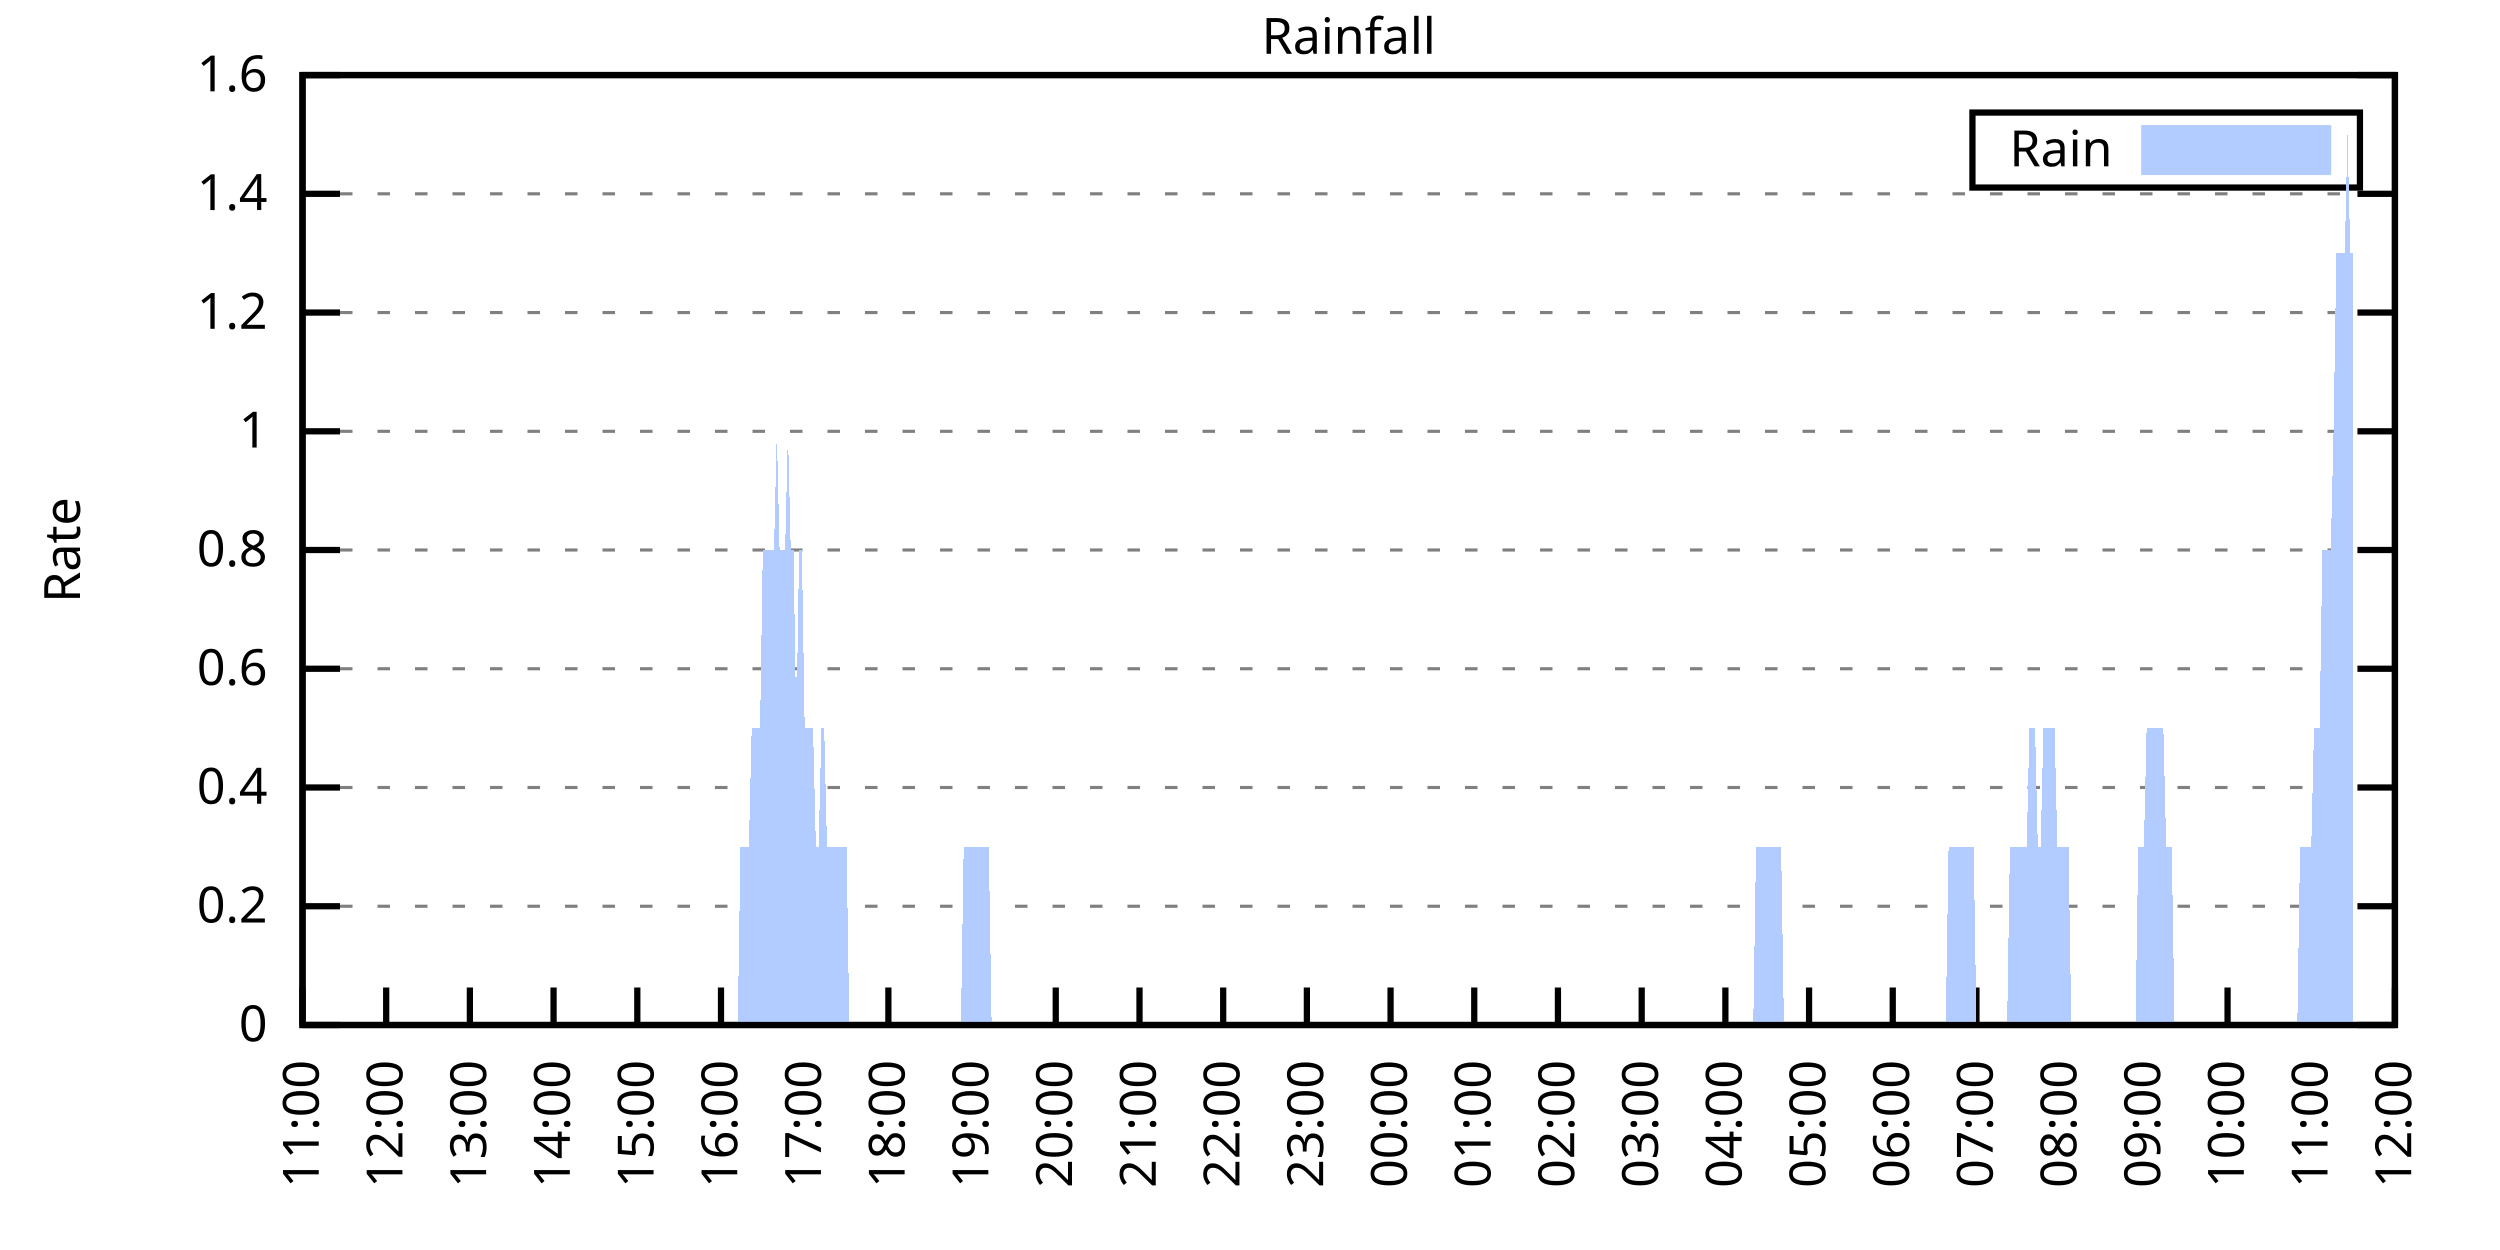
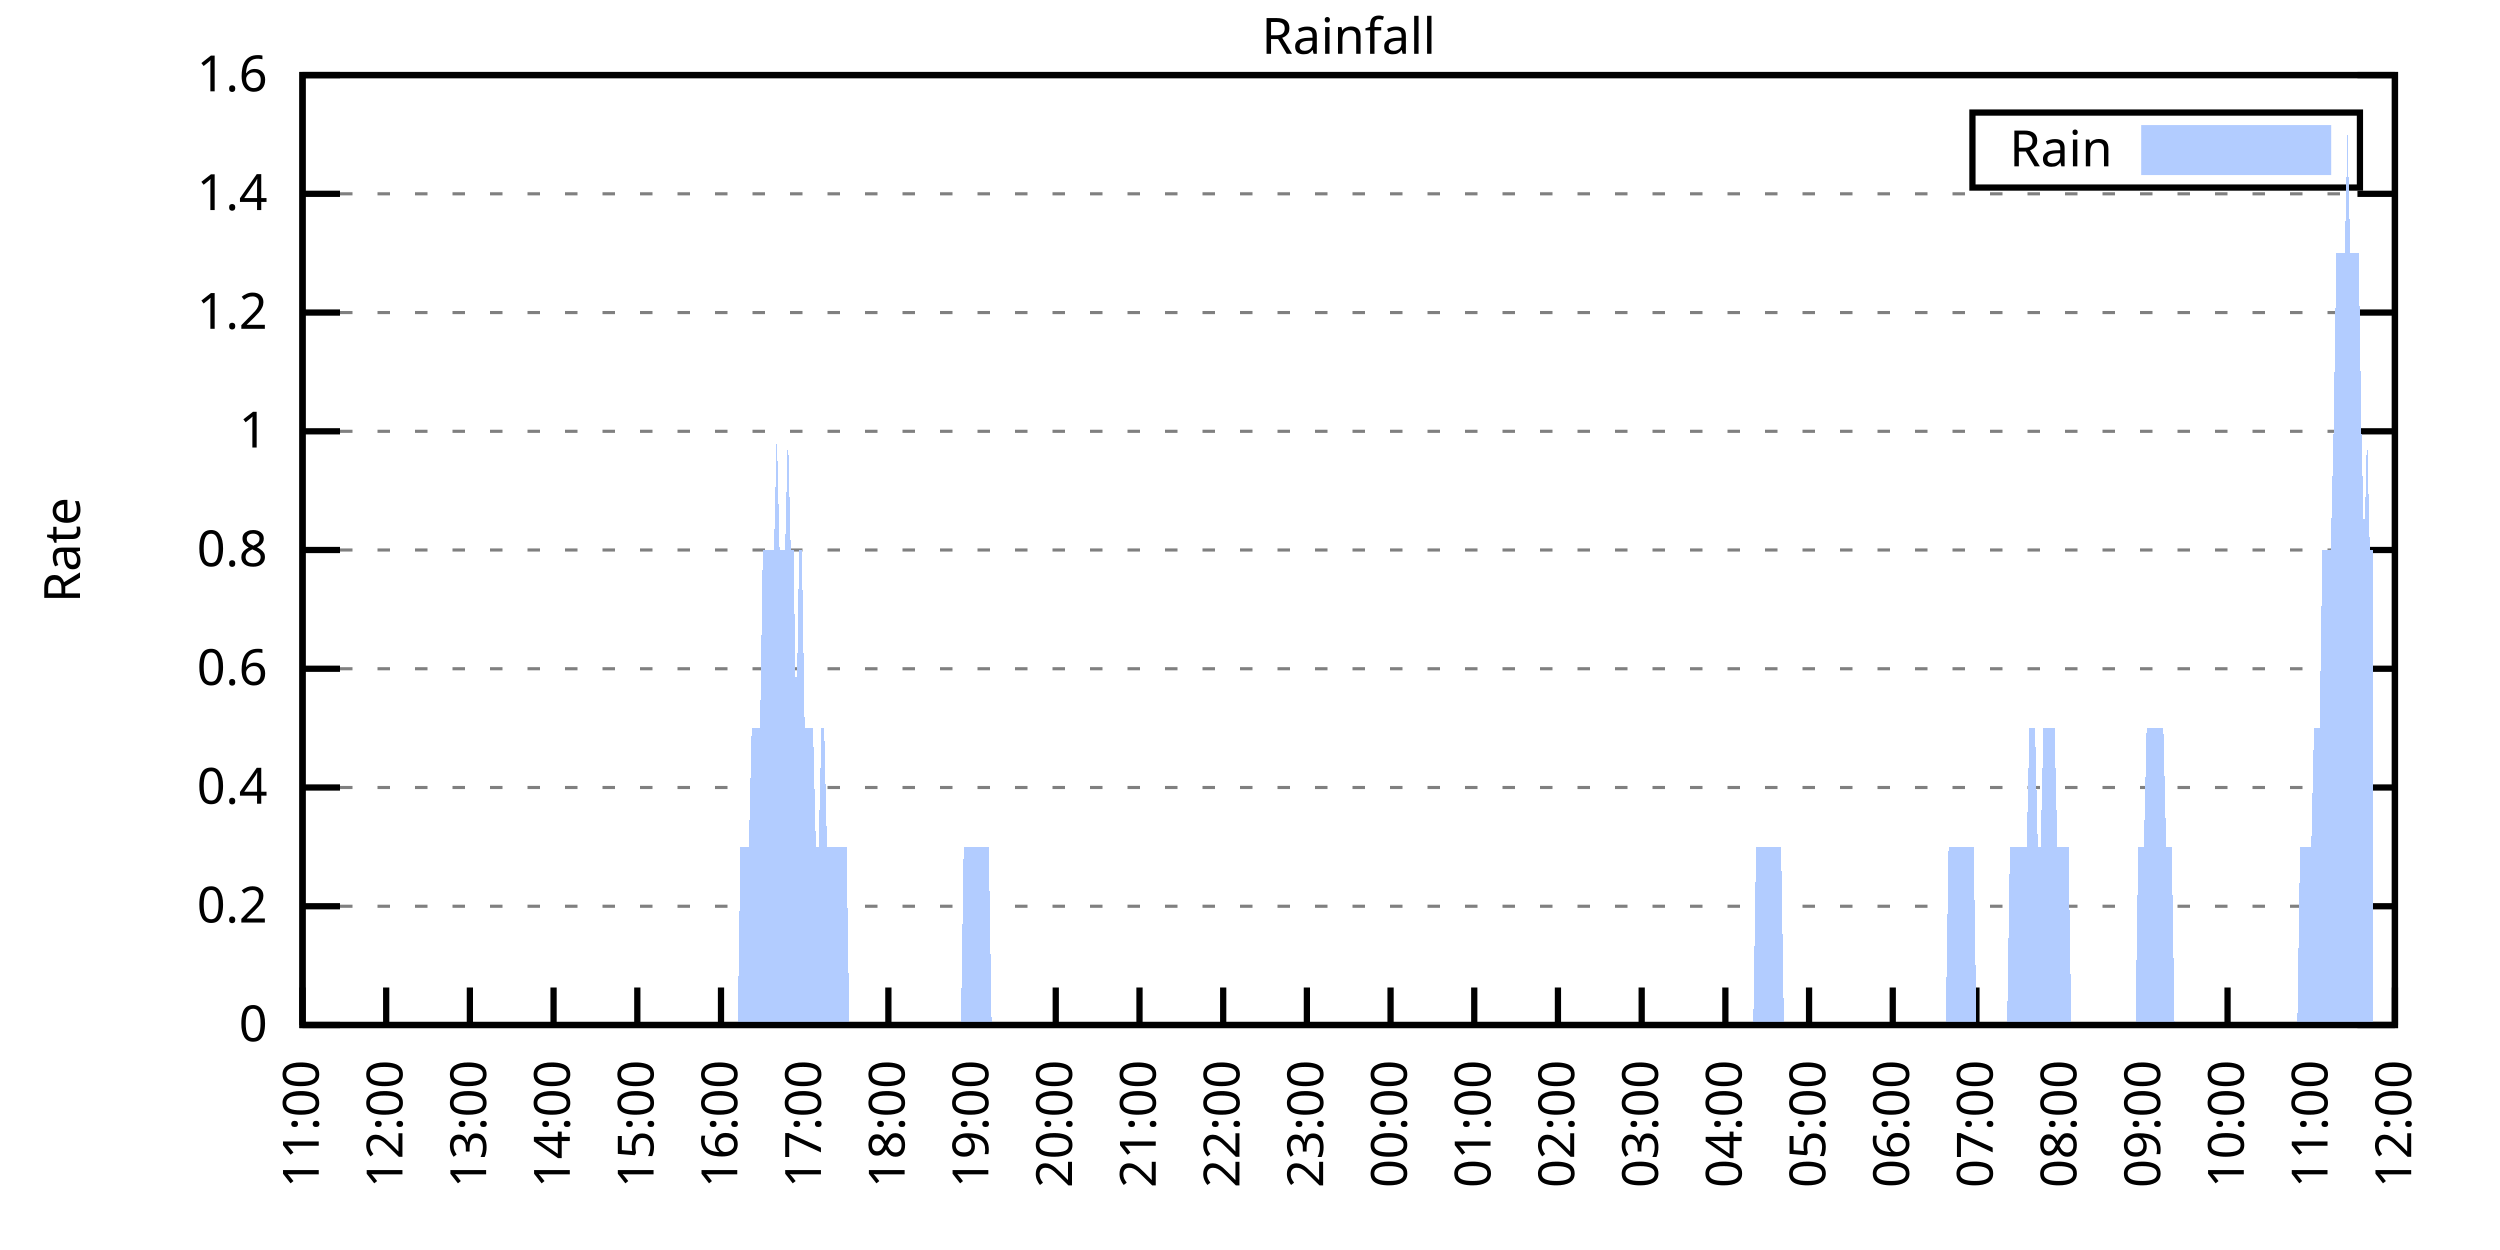
<svg xmlns="http://www.w3.org/2000/svg" xmlns:xlink="http://www.w3.org/1999/xlink" width="400" height="200" viewBox="0 0 400 200">
  <g id="gnuplot_canvas">
    <rect x="0" y="0" width="400" height="200" fill="none" />
    <defs>
      <circle id="gpDot" r="0.5" stroke-width="0.5" stroke="currentColor" />
      <path id="gpPt0" stroke-width="0.333" stroke="currentColor" d="M-1,0 h2 M0,-1 v2" />
      <path id="gpPt1" stroke-width="0.333" stroke="currentColor" d="M-1,-1 L1,1 M1,-1 L-1,1" />
      <path id="gpPt2" stroke-width="0.333" stroke="currentColor" d="M-1,0 L1,0 M0,-1 L0,1 M-1,-1 L1,1 M-1,1 L1,-1" />
      <rect id="gpPt3" stroke-width="0.333" stroke="currentColor" x="-1" y="-1" width="2" height="2" />
      <rect id="gpPt4" stroke-width="0.333" stroke="currentColor" fill="currentColor" x="-1" y="-1" width="2" height="2" />
      <circle id="gpPt5" stroke-width="0.333" stroke="currentColor" cx="0" cy="0" r="1" />
      <use xlink:href="#gpPt5" id="gpPt6" fill="currentColor" stroke="none" />
      <path id="gpPt7" stroke-width="0.333" stroke="currentColor" d="M0,-1.33 L-1.33,0.67 L1.33,0.67 z" />
      <use xlink:href="#gpPt7" id="gpPt8" fill="currentColor" stroke="none" />
      <use xlink:href="#gpPt7" id="gpPt9" stroke="currentColor" transform="rotate(180)" />
      <use xlink:href="#gpPt9" id="gpPt10" fill="currentColor" stroke="none" />
      <use xlink:href="#gpPt3" id="gpPt11" stroke="currentColor" transform="rotate(45)" />
      <use xlink:href="#gpPt11" id="gpPt12" fill="currentColor" stroke="none" />
      <path id="gpPt13" stroke-width="0.333" stroke="currentColor" d="M0,1.330 L1.265,0.411 L0.782,-1.067 L-0.782,-1.076 L-1.265,0.411 z" />
      <use xlink:href="#gpPt13" id="gpPt14" fill="currentColor" stroke="none" />
      <filter id="textbox" filterUnits="objectBoundingBox" x="0" y="0" height="1" width="1">
        <feFlood flood-color="white" flood-opacity="1" result="bgnd" />
        <feComposite in="SourceGraphic" in2="bgnd" operator="atop" />
      </filter>
      <filter id="greybox" filterUnits="objectBoundingBox" x="0" y="0" height="1" width="1">
        <feFlood flood-color="lightgrey" flood-opacity="1" result="grey" />
        <feComposite in="SourceGraphic" in2="grey" operator="atop" />
      </filter>
    </defs>
    <g fill="none" color="white" stroke="currentColor" stroke-width="1.00" stroke-linecap="butt" stroke-linejoin="miter">
</g>
    <g fill="none" color="black" stroke="currentColor" stroke-width="1.00" stroke-linecap="butt" stroke-linejoin="miter">
      <g stroke="none" shape-rendering="crispEdges">
        <polygon fill="rgb(255, 255, 255)" points="48.40,164.00 383.18,164.00 383.18,12.02 48.40,12.02 " />
      </g>
    </g>
    <g fill="none" color="black" stroke="currentColor" stroke-width="1.00" stroke-linecap="butt" stroke-linejoin="miter">
</g>
    <g fill="none" color="black" stroke="black" stroke-width="0.50" stroke-linecap="butt" stroke-linejoin="miter">
</g>
    <g fill="none" color="gray" stroke="currentColor" stroke-width="0.50" stroke-linecap="butt" stroke-linejoin="miter">
      <path stroke="gray" stroke-dasharray="2,4" class="gridline" d="M48.40,164.00 L383.19,164.00  " />
    </g>
    <g fill="none" color="gray" stroke="gray" stroke-width="1.00" stroke-linecap="butt" stroke-linejoin="miter">
</g>
    <g fill="none" color="black" stroke="currentColor" stroke-width="1.00" stroke-linecap="butt" stroke-linejoin="miter">
      <path stroke="black" d="M48.40,164.00 L54.40,164.00 M383.19,164.00 L377.19,164.00  " />
      <g transform="translate(42.80,166.60)" stroke="none" fill="black" font-family="Sans" font-size="8.00" text-anchor="end">
        <text>
          <tspan font-family="Sans"> 0</tspan>
        </text>
      </g>
    </g>
    <g fill="none" color="black" stroke="currentColor" stroke-width="1.00" stroke-linecap="butt" stroke-linejoin="miter">
</g>
    <g fill="none" color="black" stroke="black" stroke-width="0.50" stroke-linecap="butt" stroke-linejoin="miter">
</g>
    <g fill="none" color="gray" stroke="currentColor" stroke-width="0.50" stroke-linecap="butt" stroke-linejoin="miter">
      <path stroke="gray" stroke-dasharray="2,4" class="gridline" d="M48.40,145.00 L383.19,145.00  " />
    </g>
    <g fill="none" color="gray" stroke="gray" stroke-width="1.00" stroke-linecap="butt" stroke-linejoin="miter">
</g>
    <g fill="none" color="black" stroke="currentColor" stroke-width="1.00" stroke-linecap="butt" stroke-linejoin="miter">
      <path stroke="black" d="M48.40,145.00 L54.40,145.00 M383.19,145.00 L377.19,145.00  " />
      <g transform="translate(42.80,147.60)" stroke="none" fill="black" font-family="Sans" font-size="8.00" text-anchor="end">
        <text>
          <tspan font-family="Sans"> 0.2</tspan>
        </text>
      </g>
    </g>
    <g fill="none" color="black" stroke="currentColor" stroke-width="1.00" stroke-linecap="butt" stroke-linejoin="miter">
</g>
    <g fill="none" color="black" stroke="black" stroke-width="0.50" stroke-linecap="butt" stroke-linejoin="miter">
</g>
    <g fill="none" color="gray" stroke="currentColor" stroke-width="0.50" stroke-linecap="butt" stroke-linejoin="miter">
      <path stroke="gray" stroke-dasharray="2,4" class="gridline" d="M48.40,126.00 L383.19,126.00  " />
    </g>
    <g fill="none" color="gray" stroke="gray" stroke-width="1.00" stroke-linecap="butt" stroke-linejoin="miter">
</g>
    <g fill="none" color="black" stroke="currentColor" stroke-width="1.00" stroke-linecap="butt" stroke-linejoin="miter">
      <path stroke="black" d="M48.40,126.00 L54.40,126.00 M383.19,126.00 L377.19,126.00  " />
      <g transform="translate(42.80,128.60)" stroke="none" fill="black" font-family="Sans" font-size="8.00" text-anchor="end">
        <text>
          <tspan font-family="Sans"> 0.4</tspan>
        </text>
      </g>
    </g>
    <g fill="none" color="black" stroke="currentColor" stroke-width="1.00" stroke-linecap="butt" stroke-linejoin="miter">
</g>
    <g fill="none" color="black" stroke="black" stroke-width="0.50" stroke-linecap="butt" stroke-linejoin="miter">
</g>
    <g fill="none" color="gray" stroke="currentColor" stroke-width="0.50" stroke-linecap="butt" stroke-linejoin="miter">
      <path stroke="gray" stroke-dasharray="2,4" class="gridline" d="M48.40,107.00 L383.19,107.00  " />
    </g>
    <g fill="none" color="gray" stroke="gray" stroke-width="1.00" stroke-linecap="butt" stroke-linejoin="miter">
</g>
    <g fill="none" color="black" stroke="currentColor" stroke-width="1.00" stroke-linecap="butt" stroke-linejoin="miter">
      <path stroke="black" d="M48.40,107.00 L54.40,107.00 M383.19,107.00 L377.19,107.00  " />
      <g transform="translate(42.80,109.60)" stroke="none" fill="black" font-family="Sans" font-size="8.00" text-anchor="end">
        <text>
          <tspan font-family="Sans"> 0.6</tspan>
        </text>
      </g>
    </g>
    <g fill="none" color="black" stroke="currentColor" stroke-width="1.00" stroke-linecap="butt" stroke-linejoin="miter">
</g>
    <g fill="none" color="black" stroke="black" stroke-width="0.50" stroke-linecap="butt" stroke-linejoin="miter">
</g>
    <g fill="none" color="gray" stroke="currentColor" stroke-width="0.50" stroke-linecap="butt" stroke-linejoin="miter">
      <path stroke="gray" stroke-dasharray="2,4" class="gridline" d="M48.40,88.00 L383.19,88.00  " />
    </g>
    <g fill="none" color="gray" stroke="gray" stroke-width="1.00" stroke-linecap="butt" stroke-linejoin="miter">
</g>
    <g fill="none" color="black" stroke="currentColor" stroke-width="1.00" stroke-linecap="butt" stroke-linejoin="miter">
      <path stroke="black" d="M48.40,88.00 L54.40,88.00 M383.19,88.00 L377.19,88.00  " />
      <g transform="translate(42.80,90.60)" stroke="none" fill="black" font-family="Sans" font-size="8.00" text-anchor="end">
        <text>
          <tspan font-family="Sans"> 0.8</tspan>
        </text>
      </g>
    </g>
    <g fill="none" color="black" stroke="currentColor" stroke-width="1.00" stroke-linecap="butt" stroke-linejoin="miter">
</g>
    <g fill="none" color="black" stroke="black" stroke-width="0.50" stroke-linecap="butt" stroke-linejoin="miter">
</g>
    <g fill="none" color="gray" stroke="currentColor" stroke-width="0.50" stroke-linecap="butt" stroke-linejoin="miter">
      <path stroke="gray" stroke-dasharray="2,4" class="gridline" d="M48.40,69.01 L383.19,69.01  " />
    </g>
    <g fill="none" color="gray" stroke="gray" stroke-width="1.00" stroke-linecap="butt" stroke-linejoin="miter">
</g>
    <g fill="none" color="black" stroke="currentColor" stroke-width="1.00" stroke-linecap="butt" stroke-linejoin="miter">
      <path stroke="black" d="M48.40,69.01 L54.40,69.01 M383.19,69.01 L377.19,69.01  " />
      <g transform="translate(42.80,71.61)" stroke="none" fill="black" font-family="Sans" font-size="8.00" text-anchor="end">
        <text>
          <tspan font-family="Sans"> 1</tspan>
        </text>
      </g>
    </g>
    <g fill="none" color="black" stroke="currentColor" stroke-width="1.00" stroke-linecap="butt" stroke-linejoin="miter">
</g>
    <g fill="none" color="black" stroke="black" stroke-width="0.50" stroke-linecap="butt" stroke-linejoin="miter">
</g>
    <g fill="none" color="gray" stroke="currentColor" stroke-width="0.50" stroke-linecap="butt" stroke-linejoin="miter">
      <path stroke="gray" stroke-dasharray="2,4" class="gridline" d="M48.40,50.01 L383.19,50.01  " />
    </g>
    <g fill="none" color="gray" stroke="gray" stroke-width="1.00" stroke-linecap="butt" stroke-linejoin="miter">
</g>
    <g fill="none" color="black" stroke="currentColor" stroke-width="1.00" stroke-linecap="butt" stroke-linejoin="miter">
      <path stroke="black" d="M48.40,50.01 L54.40,50.01 M383.19,50.01 L377.19,50.01  " />
      <g transform="translate(42.80,52.61)" stroke="none" fill="black" font-family="Sans" font-size="8.00" text-anchor="end">
        <text>
          <tspan font-family="Sans"> 1.2</tspan>
        </text>
      </g>
    </g>
    <g fill="none" color="black" stroke="currentColor" stroke-width="1.00" stroke-linecap="butt" stroke-linejoin="miter">
</g>
    <g fill="none" color="black" stroke="black" stroke-width="0.50" stroke-linecap="butt" stroke-linejoin="miter">
</g>
    <g fill="none" color="gray" stroke="currentColor" stroke-width="0.50" stroke-linecap="butt" stroke-linejoin="miter">
      <path stroke="gray" stroke-dasharray="2,4" class="gridline" d="M48.40,31.01 L383.19,31.01  " />
    </g>
    <g fill="none" color="gray" stroke="gray" stroke-width="1.00" stroke-linecap="butt" stroke-linejoin="miter">
</g>
    <g fill="none" color="black" stroke="currentColor" stroke-width="1.00" stroke-linecap="butt" stroke-linejoin="miter">
      <path stroke="black" d="M48.40,31.01 L54.40,31.01 M383.19,31.01 L377.19,31.01  " />
      <g transform="translate(42.80,33.61)" stroke="none" fill="black" font-family="Sans" font-size="8.00" text-anchor="end">
        <text>
          <tspan font-family="Sans"> 1.4</tspan>
        </text>
      </g>
    </g>
    <g fill="none" color="black" stroke="currentColor" stroke-width="1.00" stroke-linecap="butt" stroke-linejoin="miter">
</g>
    <g fill="none" color="black" stroke="black" stroke-width="0.50" stroke-linecap="butt" stroke-linejoin="miter">
</g>
    <g fill="none" color="gray" stroke="currentColor" stroke-width="0.50" stroke-linecap="butt" stroke-linejoin="miter">
      <path stroke="gray" stroke-dasharray="2,4" class="gridline" d="M48.40,12.01 L383.19,12.01  " />
    </g>
    <g fill="none" color="gray" stroke="gray" stroke-width="1.00" stroke-linecap="butt" stroke-linejoin="miter">
</g>
    <g fill="none" color="black" stroke="currentColor" stroke-width="1.00" stroke-linecap="butt" stroke-linejoin="miter">
      <path stroke="black" d="M48.40,12.01 L54.40,12.01 M383.19,12.01 L377.19,12.01  " />
      <g transform="translate(42.80,14.61)" stroke="none" fill="black" font-family="Sans" font-size="8.00" text-anchor="end">
        <text>
          <tspan font-family="Sans"> 1.6</tspan>
        </text>
      </g>
    </g>
    <g fill="none" color="black" stroke="currentColor" stroke-width="1.00" stroke-linecap="butt" stroke-linejoin="miter">
      <path stroke="black" d="M48.40,164.00 L48.40,158.00  " />
      <g transform="translate(51.00,169.60) rotate(270.00)" stroke="none" fill="black" font-family="Sans" font-size="8.00" text-anchor="end">
        <text>
          <tspan font-family="Sans">11:00</tspan>
        </text>
      </g>
    </g>
    <g fill="none" color="black" stroke="currentColor" stroke-width="1.00" stroke-linecap="butt" stroke-linejoin="miter">
      <path stroke="black" d="M61.79,164.00 L61.79,158.00  " />
      <g transform="translate(64.39,169.60) rotate(270.00)" stroke="none" fill="black" font-family="Sans" font-size="8.00" text-anchor="end">
        <text>
          <tspan font-family="Sans">12:00</tspan>
        </text>
      </g>
    </g>
    <g fill="none" color="black" stroke="currentColor" stroke-width="1.00" stroke-linecap="butt" stroke-linejoin="miter">
      <path stroke="black" d="M75.18,164.00 L75.18,158.00  " />
      <g transform="translate(77.78,169.60) rotate(270.00)" stroke="none" fill="black" font-family="Sans" font-size="8.00" text-anchor="end">
        <text>
          <tspan font-family="Sans">13:00</tspan>
        </text>
      </g>
    </g>
    <g fill="none" color="black" stroke="currentColor" stroke-width="1.00" stroke-linecap="butt" stroke-linejoin="miter">
      <path stroke="black" d="M88.57,164.00 L88.57,158.00  " />
      <g transform="translate(91.17,169.60) rotate(270.00)" stroke="none" fill="black" font-family="Sans" font-size="8.00" text-anchor="end">
        <text>
          <tspan font-family="Sans">14:00</tspan>
        </text>
      </g>
    </g>
    <g fill="none" color="black" stroke="currentColor" stroke-width="1.00" stroke-linecap="butt" stroke-linejoin="miter">
      <path stroke="black" d="M101.97,164.00 L101.97,158.00  " />
      <g transform="translate(104.57,169.60) rotate(270.00)" stroke="none" fill="black" font-family="Sans" font-size="8.00" text-anchor="end">
        <text>
          <tspan font-family="Sans">15:00</tspan>
        </text>
      </g>
    </g>
    <g fill="none" color="black" stroke="currentColor" stroke-width="1.00" stroke-linecap="butt" stroke-linejoin="miter">
      <path stroke="black" d="M115.36,164.00 L115.36,158.00  " />
      <g transform="translate(117.96,169.60) rotate(270.00)" stroke="none" fill="black" font-family="Sans" font-size="8.00" text-anchor="end">
        <text>
          <tspan font-family="Sans">16:00</tspan>
        </text>
      </g>
    </g>
    <g fill="none" color="black" stroke="currentColor" stroke-width="1.00" stroke-linecap="butt" stroke-linejoin="miter">
      <path stroke="black" d="M128.75,164.00 L128.75,158.00  " />
      <g transform="translate(131.35,169.60) rotate(270.00)" stroke="none" fill="black" font-family="Sans" font-size="8.00" text-anchor="end">
        <text>
          <tspan font-family="Sans">17:00</tspan>
        </text>
      </g>
    </g>
    <g fill="none" color="black" stroke="currentColor" stroke-width="1.00" stroke-linecap="butt" stroke-linejoin="miter">
      <path stroke="black" d="M142.14,164.00 L142.14,158.00  " />
      <g transform="translate(144.74,169.60) rotate(270.00)" stroke="none" fill="black" font-family="Sans" font-size="8.00" text-anchor="end">
        <text>
          <tspan font-family="Sans">18:00</tspan>
        </text>
      </g>
    </g>
    <g fill="none" color="black" stroke="currentColor" stroke-width="1.00" stroke-linecap="butt" stroke-linejoin="miter">
      <path stroke="black" d="M155.53,164.00 L155.53,158.00  " />
      <g transform="translate(158.13,169.60) rotate(270.00)" stroke="none" fill="black" font-family="Sans" font-size="8.00" text-anchor="end">
        <text>
          <tspan font-family="Sans">19:00</tspan>
        </text>
      </g>
    </g>
    <g fill="none" color="black" stroke="currentColor" stroke-width="1.00" stroke-linecap="butt" stroke-linejoin="miter">
      <path stroke="black" d="M168.92,164.00 L168.92,158.00  " />
      <g transform="translate(171.52,169.60) rotate(270.00)" stroke="none" fill="black" font-family="Sans" font-size="8.00" text-anchor="end">
        <text>
          <tspan font-family="Sans">20:00</tspan>
        </text>
      </g>
    </g>
    <g fill="none" color="black" stroke="currentColor" stroke-width="1.00" stroke-linecap="butt" stroke-linejoin="miter">
      <path stroke="black" d="M182.32,164.00 L182.32,158.00  " />
      <g transform="translate(184.92,169.60) rotate(270.00)" stroke="none" fill="black" font-family="Sans" font-size="8.00" text-anchor="end">
        <text>
          <tspan font-family="Sans">21:00</tspan>
        </text>
      </g>
    </g>
    <g fill="none" color="black" stroke="currentColor" stroke-width="1.00" stroke-linecap="butt" stroke-linejoin="miter">
      <path stroke="black" d="M195.71,164.00 L195.71,158.00  " />
      <g transform="translate(198.31,169.60) rotate(270.00)" stroke="none" fill="black" font-family="Sans" font-size="8.00" text-anchor="end">
        <text>
          <tspan font-family="Sans">22:00</tspan>
        </text>
      </g>
    </g>
    <g fill="none" color="black" stroke="currentColor" stroke-width="1.00" stroke-linecap="butt" stroke-linejoin="miter">
      <path stroke="black" d="M209.10,164.00 L209.10,158.00  " />
      <g transform="translate(211.70,169.60) rotate(270.00)" stroke="none" fill="black" font-family="Sans" font-size="8.00" text-anchor="end">
        <text>
          <tspan font-family="Sans">23:00</tspan>
        </text>
      </g>
    </g>
    <g fill="none" color="black" stroke="currentColor" stroke-width="1.00" stroke-linecap="butt" stroke-linejoin="miter">
      <path stroke="black" d="M222.49,164.00 L222.49,158.00  " />
      <g transform="translate(225.09,169.60) rotate(270.00)" stroke="none" fill="black" font-family="Sans" font-size="8.00" text-anchor="end">
        <text>
          <tspan font-family="Sans">00:00</tspan>
        </text>
      </g>
    </g>
    <g fill="none" color="black" stroke="currentColor" stroke-width="1.00" stroke-linecap="butt" stroke-linejoin="miter">
      <path stroke="black" d="M235.88,164.00 L235.88,158.00  " />
      <g transform="translate(238.48,169.60) rotate(270.00)" stroke="none" fill="black" font-family="Sans" font-size="8.00" text-anchor="end">
        <text>
          <tspan font-family="Sans">01:00</tspan>
        </text>
      </g>
    </g>
    <g fill="none" color="black" stroke="currentColor" stroke-width="1.00" stroke-linecap="butt" stroke-linejoin="miter">
      <path stroke="black" d="M249.27,164.00 L249.27,158.00  " />
      <g transform="translate(251.87,169.60) rotate(270.00)" stroke="none" fill="black" font-family="Sans" font-size="8.00" text-anchor="end">
        <text>
          <tspan font-family="Sans">02:00</tspan>
        </text>
      </g>
    </g>
    <g fill="none" color="black" stroke="currentColor" stroke-width="1.00" stroke-linecap="butt" stroke-linejoin="miter">
      <path stroke="black" d="M262.67,164.00 L262.67,158.00  " />
      <g transform="translate(265.27,169.60) rotate(270.00)" stroke="none" fill="black" font-family="Sans" font-size="8.00" text-anchor="end">
        <text>
          <tspan font-family="Sans">03:00</tspan>
        </text>
      </g>
    </g>
    <g fill="none" color="black" stroke="currentColor" stroke-width="1.00" stroke-linecap="butt" stroke-linejoin="miter">
      <path stroke="black" d="M276.06,164.00 L276.06,158.00  " />
      <g transform="translate(278.66,169.60) rotate(270.00)" stroke="none" fill="black" font-family="Sans" font-size="8.00" text-anchor="end">
        <text>
          <tspan font-family="Sans">04:00</tspan>
        </text>
      </g>
    </g>
    <g fill="none" color="black" stroke="currentColor" stroke-width="1.00" stroke-linecap="butt" stroke-linejoin="miter">
      <path stroke="black" d="M289.45,164.00 L289.45,158.00  " />
      <g transform="translate(292.05,169.60) rotate(270.00)" stroke="none" fill="black" font-family="Sans" font-size="8.00" text-anchor="end">
        <text>
          <tspan font-family="Sans">05:00</tspan>
        </text>
      </g>
    </g>
    <g fill="none" color="black" stroke="currentColor" stroke-width="1.00" stroke-linecap="butt" stroke-linejoin="miter">
      <path stroke="black" d="M302.84,164.00 L302.84,158.00  " />
      <g transform="translate(305.44,169.60) rotate(270.00)" stroke="none" fill="black" font-family="Sans" font-size="8.00" text-anchor="end">
        <text>
          <tspan font-family="Sans">06:00</tspan>
        </text>
      </g>
    </g>
    <g fill="none" color="black" stroke="currentColor" stroke-width="1.00" stroke-linecap="butt" stroke-linejoin="miter">
      <path stroke="black" d="M316.23,164.00 L316.23,158.00  " />
      <g transform="translate(318.83,169.60) rotate(270.00)" stroke="none" fill="black" font-family="Sans" font-size="8.00" text-anchor="end">
        <text>
          <tspan font-family="Sans">07:00</tspan>
        </text>
      </g>
    </g>
    <g fill="none" color="black" stroke="currentColor" stroke-width="1.00" stroke-linecap="butt" stroke-linejoin="miter">
      <path stroke="black" d="M329.62,164.00 L329.62,158.00  " />
      <g transform="translate(332.22,169.60) rotate(270.00)" stroke="none" fill="black" font-family="Sans" font-size="8.00" text-anchor="end">
        <text>
          <tspan font-family="Sans">08:00</tspan>
        </text>
      </g>
    </g>
    <g fill="none" color="black" stroke="currentColor" stroke-width="1.00" stroke-linecap="butt" stroke-linejoin="miter">
      <path stroke="black" d="M343.02,164.00 L343.02,158.00  " />
      <g transform="translate(345.62,169.60) rotate(270.00)" stroke="none" fill="black" font-family="Sans" font-size="8.00" text-anchor="end">
        <text>
          <tspan font-family="Sans">09:00</tspan>
        </text>
      </g>
    </g>
    <g fill="none" color="black" stroke="currentColor" stroke-width="1.00" stroke-linecap="butt" stroke-linejoin="miter">
      <path stroke="black" d="M356.41,164.00 L356.41,158.00  " />
      <g transform="translate(359.01,169.60) rotate(270.00)" stroke="none" fill="black" font-family="Sans" font-size="8.00" text-anchor="end">
        <text>
          <tspan font-family="Sans">10:00</tspan>
        </text>
      </g>
    </g>
    <g fill="none" color="black" stroke="currentColor" stroke-width="1.00" stroke-linecap="butt" stroke-linejoin="miter">
      <path stroke="black" d="M369.80,164.00 L369.80,158.00  " />
      <g transform="translate(372.40,169.60) rotate(270.00)" stroke="none" fill="black" font-family="Sans" font-size="8.00" text-anchor="end">
        <text>
          <tspan font-family="Sans">11:00</tspan>
        </text>
      </g>
    </g>
    <g fill="none" color="black" stroke="currentColor" stroke-width="1.00" stroke-linecap="butt" stroke-linejoin="miter">
      <path stroke="black" d="M383.19,164.00 L383.19,158.00  " />
      <g transform="translate(385.79,169.60) rotate(270.00)" stroke="none" fill="black" font-family="Sans" font-size="8.00" text-anchor="end">
        <text>
          <tspan font-family="Sans">12:00</tspan>
        </text>
      </g>
    </g>
    <g fill="none" color="black" stroke="currentColor" stroke-width="1.00" stroke-linecap="butt" stroke-linejoin="miter">
</g>
    <g fill="none" color="black" stroke="currentColor" stroke-width="1.00" stroke-linecap="butt" stroke-linejoin="miter">
      <path stroke="black" d="M48.40,12.01 L48.40,164.00 L383.19,164.00 L383.19,12.01 L48.40,12.01 Z  " />
    </g>
    <g fill="none" color="black" stroke="currentColor" stroke-width="1.00" stroke-linecap="butt" stroke-linejoin="miter">
</g>
    <g fill="none" color="black" stroke="currentColor" stroke-width="1.00" stroke-linecap="butt" stroke-linejoin="miter">
      <path stroke="black" d="M315.59,30.01 L315.59,18.01 L377.59,18.01 L377.59,30.01 L315.59,30.01 Z  " />
    </g>
    <g id="Rainfall_plot_1">
      <g fill="none" color="white" stroke="black" stroke-width="2.00" stroke-linecap="butt" stroke-linejoin="miter">
</g>
      <g fill="none" color="black" stroke="currentColor" stroke-width="2.00" stroke-linecap="butt" stroke-linejoin="miter">
        <g transform="translate(337.99,26.61)" stroke="none" fill="black" font-family="Sans" font-size="8.00" text-anchor="end">
          <text>
            <tspan font-family="Sans">Rain</tspan>
          </text>
        </g>
      </g>
      <g fill="none" color="black" stroke="currentColor" stroke-width="2.00" stroke-linecap="butt" stroke-linejoin="miter">
        <g stroke="none" shape-rendering="crispEdges">
          <polygon fill="rgb(178, 204, 255)" points="343.59,27.01 371.99,27.01 371.99,21.01 343.59,21.01 " />
        </g>
        <path stroke="rgb(178, 204, 255)" d="M343.59,27.01 L371.99,27.01 L371.99,21.01 L343.59,21.01 L343.59,27.01 Z  " />
      </g>
      <g fill="none" color="black" stroke="currentColor" stroke-width="2.00" stroke-linecap="butt" stroke-linejoin="miter">
        <g stroke="none" shape-rendering="crispEdges">
-           <polygon fill="rgb(178, 204, 255)" points="55.54,164.00 55.99,164.00 56.43,164.00 56.88,164.00 57.33,164.00 57.77,164.00 58.22,164.00 58.67,164.00 59.11,164.00 59.56,164.00 60.01,164.00 60.45,164.00 60.90,164.00 61.35,164.00 61.79,164.00 62.24,164.00 62.68,164.00 63.13,164.00 63.58,164.00 64.02,164.00 64.47,164.00 64.92,164.00 65.36,164.00 65.81,164.00 66.26,164.00 66.70,164.00 67.15,164.00 67.59,164.00 68.04,164.00 68.49,164.00 68.93,164.00 69.38,164.00 69.83,164.00 70.27,164.00 70.72,164.00 71.17,164.00 71.61,164.00 72.06,164.00 72.50,164.00 72.95,164.00 73.40,164.00 73.84,164.00 74.29,164.00 74.74,164.00 75.18,164.00 75.63,164.00 76.08,164.00 76.52,164.00 76.97,164.00 77.42,164.00 77.86,164.00 78.31,164.00 78.75,164.00 79.20,164.00 79.65,164.00 80.09,164.00 80.54,164.00 80.99,164.00 81.43,164.00 81.88,164.00 82.33,164.00 82.77,164.00 83.22,164.00 83.66,164.00 84.11,164.00 84.56,164.00 85.00,164.00 85.45,164.00 85.90,164.00 86.34,164.00 86.79,164.00 87.24,164.00 87.68,164.00 88.13,164.00 88.57,164.00 89.02,164.00 89.47,164.00 89.91,164.00 90.36,164.00 90.81,164.00 91.25,164.00 91.70,164.00 92.15,164.00 92.59,164.00 93.04,164.00 93.49,164.00 93.93,164.00 94.38,164.00 94.82,164.00 95.27,164.00 95.72,164.00 96.16,164.00 96.61,164.00 97.06,164.00 97.50,164.00 97.95,164.00 98.40,164.00 98.84,164.00 99.29,164.00 99.73,164.00 100.18,164.00 100.63,164.00 101.07,164.00 101.52,164.00 101.97,164.00 102.41,164.00 102.86,164.00 103.31,164.00 103.75,164.00 104.20,164.00 104.64,164.00 105.09,164.00 105.54,164.00 105.98,164.00 106.43,164.00 106.88,164.00 107.32,164.00 107.77,164.00 108.22,164.00 108.66,164.00 109.11,164.00 109.55,164.00 110.00,164.00 110.45,164.00 110.89,164.00 111.34,164.00 111.79,164.00 112.23,164.00 112.68,164.00 113.13,164.00 113.57,164.00 114.02,164.00 114.47,164.00 114.91,164.00 115.36,164.00 115.80,164.00 116.25,164.00 116.70,164.00 117.14,164.00 117.59,164.00 118.04,164.00 118.48,135.50 118.93,135.50 119.38,135.50 119.82,135.50 120.27,116.50 120.71,116.50 121.16,116.50 121.61,116.50 122.05,88.00 122.50,88.00 122.95,88.00 123.39,88.00 123.84,88.00 124.29,69.01 124.73,88.00 125.18,88.00 125.62,88.00 126.07,69.01 126.52,88.00 126.96,88.00 127.41,116.50 127.86,88.00 128.30,88.00 128.75,116.50 129.20,116.50 129.64,116.50 130.09,116.50 130.54,135.50 130.98,135.50 131.43,116.50 131.87,116.50 132.32,135.50 132.77,135.50 133.21,135.50 133.66,135.50 134.11,135.50 134.55,135.50 135.00,135.50 135.45,135.50 135.89,164.00 136.34,164.00 136.78,164.00 137.23,164.00 137.68,164.00 138.12,164.00 138.57,164.00 139.02,164.00 139.46,164.00 139.91,164.00 140.36,164.00 140.80,164.00 141.25,164.00 141.69,164.00 142.14,164.00 142.59,164.00 143.03,164.00 143.48,164.00 143.93,164.00 144.37,164.00 144.82,164.00 145.27,164.00 145.71,164.00 146.16,164.00 146.61,164.00 147.05,164.00 147.50,164.00 147.94,164.00 148.39,164.00 148.84,164.00 149.28,164.00 149.73,164.00 150.18,164.00 150.62,164.00 151.07,164.00 151.52,164.00 151.96,164.00 152.41,164.00 152.85,164.00 153.30,164.00 153.75,164.00 154.19,135.50 154.64,135.50 155.09,135.50 155.53,135.50 155.98,135.50 156.43,135.50 156.87,135.50 157.32,135.50 157.76,135.50 158.21,135.50 158.66,164.00 159.10,164.00 159.55,164.00 160.00,164.00 160.44,164.00 160.89,164.00 161.34,164.00 161.78,164.00 162.23,164.00 162.67,164.00 163.12,164.00 163.57,164.00 164.01,164.00 164.46,164.00 164.91,164.00 165.35,164.00 165.80,164.00 166.25,164.00 166.69,164.00 167.14,164.00 167.59,164.00 168.03,164.00 168.48,164.00 168.92,164.00 169.37,164.00 169.82,164.00 170.26,164.00 170.71,164.00 171.16,164.00 171.60,164.00 172.05,164.00 172.50,164.00 172.94,164.00 173.39,164.00 173.83,164.00 174.28,164.00 174.73,164.00 175.17,164.00 175.62,164.00 176.07,164.00 176.51,164.00 176.96,164.00 177.41,164.00 177.85,164.00 178.30,164.00 178.74,164.00 179.19,164.00 179.64,164.00 180.08,164.00 180.53,164.00 180.98,164.00 181.42,164.00 181.87,164.00 182.32,164.00 182.76,164.00 183.21,164.00 183.66,164.00 184.10,164.00 184.55,164.00 184.99,164.00 185.44,164.00 185.89,164.00 186.33,164.00 186.78,164.00 187.23,164.00 187.67,164.00 188.12,164.00 188.57,164.00 189.01,164.00 189.46,164.00 189.90,164.00 190.35,164.00 190.80,164.00 191.24,164.00 191.69,164.00 192.14,164.00 192.58,164.00 193.03,164.00 193.48,164.00 193.92,164.00 194.37,164.00 194.81,164.00 195.26,164.00 195.71,164.00 196.15,164.00 196.60,164.00 197.05,164.00 197.49,164.00 197.94,164.00 198.39,164.00 198.83,164.00 199.28,164.00 199.73,164.00 200.17,164.00 200.62,164.00 201.06,164.00 201.51,164.00 201.96,164.00 202.40,164.00 202.85,164.00 203.30,164.00 203.74,164.00 204.19,164.00 204.64,164.00 205.08,164.00 205.53,164.00 205.97,164.00 206.42,164.00 206.87,164.00 207.31,164.00 207.76,164.00 208.21,164.00 208.65,164.00 209.10,164.00 209.55,164.00 209.99,164.00 210.44,164.00 210.88,164.00 211.33,164.00 211.78,164.00 212.22,164.00 212.67,164.00 213.12,164.00 213.56,164.00 214.01,164.00 214.46,164.00 214.90,164.00 215.35,164.00 215.80,164.00 216.24,164.00 216.69,164.00 217.13,164.00 217.58,164.00 218.03,164.00 218.47,164.00 218.92,164.00 219.37,164.00 219.81,164.00 220.26,164.00 220.71,164.00 221.15,164.00 221.60,164.00 222.04,164.00 222.49,164.00 222.94,164.00 223.38,164.00 223.83,164.00 224.28,164.00 224.72,164.00 225.17,164.00 225.62,164.00 226.06,164.00 226.51,164.00 226.95,164.00 227.40,164.00 227.85,164.00 228.29,164.00 228.74,164.00 229.19,164.00 229.63,164.00 230.08,164.00 230.53,164.00 230.97,164.00 231.42,164.00 231.86,164.00 232.31,164.00 232.76,164.00 233.20,164.00 233.65,164.00 234.10,164.00 234.54,164.00 234.99,164.00 235.44,164.00 235.88,164.00 236.33,164.00 236.78,164.00 237.22,164.00 237.67,164.00 238.11,164.00 238.56,164.00 239.01,164.00 239.45,164.00 239.90,164.00 240.35,164.00 240.79,164.00 241.24,164.00 241.69,164.00 242.13,164.00 242.58,164.00 243.02,164.00 243.47,164.00 243.92,164.00 244.36,164.00 244.81,164.00 245.26,164.00 245.70,164.00 246.15,164.00 246.60,164.00 247.04,164.00 247.49,164.00 247.93,164.00 248.38,164.00 248.83,164.00 249.27,164.00 249.72,164.00 250.17,164.00 250.61,164.00 251.06,164.00 251.51,164.00 251.95,164.00 252.40,164.00 252.85,164.00 253.29,164.00 253.74,164.00 254.18,164.00 254.63,164.00 255.08,164.00 255.52,164.00 255.97,164.00 256.42,164.00 256.86,164.00 257.31,164.00 257.76,164.00 258.20,164.00 258.65,164.00 259.09,164.00 259.54,164.00 259.99,164.00 260.43,164.00 260.88,164.00 261.33,164.00 261.77,164.00 262.22,164.00 262.67,164.00 263.11,164.00 263.56,164.00 264.00,164.00 264.45,164.00 264.90,164.00 265.34,164.00 265.79,164.00 266.24,164.00 266.68,164.00 267.13,164.00 267.58,164.00 268.02,164.00 268.47,164.00 268.92,164.00 269.36,164.00 269.81,164.00 270.25,164.00 270.70,164.00 271.15,164.00 271.59,164.00 272.04,164.00 272.49,164.00 272.93,164.00 273.38,164.00 273.83,164.00 274.27,164.00 274.72,164.00 275.16,164.00 275.61,164.00 276.06,164.00 276.50,164.00 276.95,164.00 277.40,164.00 277.84,164.00 278.29,164.00 278.74,164.00 279.18,164.00 279.63,164.00 280.07,164.00 280.52,164.00 280.97,135.50 281.41,135.50 281.86,135.50 282.31,135.50 282.75,135.50 283.20,135.50 283.65,135.50 284.09,135.50 284.54,135.50 284.98,135.50 285.43,164.00 285.88,164.00 286.32,164.00 286.77,164.00 287.22,164.00 287.66,164.00 288.11,164.00 288.56,164.00 289.00,164.00 289.45,164.00 289.90,164.00 290.34,164.00 290.79,164.00 291.23,164.00 291.68,164.00 292.13,164.00 292.57,164.00 293.02,164.00 293.47,164.00 293.91,164.00 294.36,164.00 294.81,164.00 295.25,164.00 295.70,164.00 296.14,164.00 296.59,164.00 297.04,164.00 297.48,164.00 297.93,164.00 298.38,164.00 298.82,164.00 299.27,164.00 299.72,164.00 300.16,164.00 300.61,164.00 301.05,164.00 301.50,164.00 301.95,164.00 302.39,164.00 302.84,164.00 303.29,164.00 303.73,164.00 304.18,164.00 304.63,164.00 305.07,164.00 305.52,164.00 305.97,164.00 306.41,164.00 306.86,164.00 307.30,164.00 307.75,164.00 308.20,164.00 308.64,164.00 309.09,164.00 309.54,164.00 309.98,164.00 310.43,164.00 310.88,164.00 311.32,164.00 311.77,135.50 312.21,135.50 312.66,135.50 313.11,135.50 313.55,135.50 314.00,135.50 314.45,135.50 314.89,135.50 315.34,135.50 315.79,135.50 316.23,164.00 316.68,164.00 317.12,164.00 317.57,164.00 318.02,164.00 318.46,164.00 318.91,164.00 319.36,164.00 319.80,164.00 320.25,164.00 320.70,164.00 321.14,164.00 321.59,135.50 322.04,135.50 322.48,135.50 322.93,135.50 323.37,135.50 323.82,135.50 324.27,135.50 324.71,116.50 325.16,116.50 325.61,116.50 326.05,135.50 326.50,135.50 326.95,116.50 327.39,116.50 327.84,116.50 328.28,116.50 328.73,116.50 329.18,135.50 329.62,135.50 330.07,135.50 330.52,135.50 330.96,135.50 331.41,164.00 331.86,164.00 332.30,164.00 332.75,164.00 333.19,164.00 333.64,164.00 334.09,164.00 334.53,164.00 334.98,164.00 335.43,164.00 335.87,164.00 336.32,164.00 336.77,164.00 337.21,164.00 337.66,164.00 338.10,164.00 338.55,164.00 339.00,164.00 339.44,164.00 339.89,164.00 340.34,164.00 340.78,164.00 341.23,164.00 341.68,164.00 342.12,135.50 342.57,135.50 343.02,135.50 343.46,116.50 343.91,116.50 344.35,116.50 344.80,116.50 345.25,116.50 345.69,116.50 346.14,116.50 346.59,135.50 347.03,135.50 347.48,135.50 347.93,164.00 348.37,164.00 348.82,164.00 349.26,164.00 349.71,164.00 350.16,164.00 350.60,164.00 351.05,164.00 351.50,164.00 351.94,164.00 352.39,164.00 352.84,164.00 353.28,164.00 353.73,164.00 354.17,164.00 354.62,164.00 355.07,164.00 355.51,164.00 355.96,164.00 356.41,164.00 356.85,164.00 357.30,164.00 357.75,164.00 358.19,164.00 358.64,164.00 359.09,164.00 359.53,164.00 359.98,164.00 360.42,164.00 360.87,164.00 361.32,164.00 361.76,164.00 362.21,164.00 362.66,164.00 363.10,164.00 363.55,164.00 364.00,164.00 364.44,164.00 364.89,164.00 365.33,164.00 365.78,164.00 366.23,164.00 366.67,164.00 367.12,164.00 367.57,164.00 368.01,135.50 368.46,135.50 368.91,135.50 369.35,135.50 369.80,135.50 370.24,116.50 370.69,116.50 371.14,116.50 371.58,88.00 372.03,88.00 372.48,88.00 372.92,88.00 373.37,69.01 373.82,40.51 374.26,40.51 374.71,40.51 375.16,40.51 375.60,21.51 376.05,40.51 376.49,40.51 376.49,164.00 55.54,164.00 " />
+           <polygon fill="rgb(178, 204, 255)" points="58.67,164.00 59.11,164.00 59.56,164.00 60.01,164.00 60.45,164.00 60.90,164.00 61.35,164.00 61.79,164.00 62.24,164.00 62.68,164.00 63.13,164.00 63.58,164.00 64.02,164.00 64.47,164.00 64.92,164.00 65.36,164.00 65.81,164.00 66.26,164.00 66.70,164.00 67.15,164.00 67.59,164.00 68.04,164.00 68.49,164.00 68.93,164.00 69.38,164.00 69.83,164.00 70.27,164.00 70.72,164.00 71.17,164.00 71.61,164.00 72.06,164.00 72.50,164.00 72.95,164.00 73.40,164.00 73.84,164.00 74.29,164.00 74.74,164.00 75.18,164.00 75.63,164.00 76.08,164.00 76.52,164.00 76.97,164.00 77.42,164.00 77.86,164.00 78.31,164.00 78.75,164.00 79.20,164.00 79.65,164.00 80.09,164.00 80.54,164.00 80.99,164.00 81.43,164.00 81.88,164.00 82.33,164.00 82.77,164.00 83.22,164.00 83.66,164.00 84.11,164.00 84.56,164.00 85.00,164.00 85.45,164.00 85.90,164.00 86.34,164.00 86.79,164.00 87.24,164.00 87.68,164.00 88.13,164.00 88.57,164.00 89.02,164.00 89.47,164.00 89.91,164.00 90.36,164.00 90.81,164.00 91.25,164.00 91.70,164.00 92.15,164.00 92.59,164.00 93.04,164.00 93.49,164.00 93.93,164.00 94.38,164.00 94.82,164.00 95.27,164.00 95.72,164.00 96.16,164.00 96.61,164.00 97.06,164.00 97.50,164.00 97.95,164.00 98.40,164.00 98.84,164.00 99.29,164.00 99.73,164.00 100.18,164.00 100.63,164.00 101.07,164.00 101.52,164.00 101.97,164.00 102.41,164.00 102.86,164.00 103.31,164.00 103.75,164.00 104.20,164.00 104.64,164.00 105.09,164.00 105.54,164.00 105.98,164.00 106.43,164.00 106.88,164.00 107.32,164.00 107.77,164.00 108.22,164.00 108.66,164.00 109.11,164.00 109.55,164.00 110.00,164.00 110.45,164.00 110.89,164.00 111.34,164.00 111.79,164.00 112.23,164.00 112.68,164.00 113.13,164.00 113.57,164.00 114.02,164.00 114.47,164.00 114.91,164.00 115.36,164.00 115.80,164.00 116.25,164.00 116.70,164.00 117.14,164.00 117.59,164.00 118.04,164.00 118.48,135.50 118.93,135.50 119.38,135.50 119.82,135.50 120.27,116.50 120.71,116.50 121.16,116.50 121.61,116.50 122.05,88.00 122.50,88.00 122.95,88.00 123.39,88.00 123.84,88.00 124.29,69.01 124.73,88.00 125.18,88.00 125.62,88.00 126.07,69.01 126.52,88.00 126.96,88.00 127.41,116.50 127.86,88.00 128.30,88.00 128.75,116.50 129.20,116.50 129.64,116.50 130.09,116.50 130.54,135.50 130.98,135.50 131.43,116.50 131.87,116.50 132.32,135.50 132.77,135.50 133.21,135.50 133.66,135.50 134.11,135.50 134.55,135.50 135.00,135.50 135.45,135.50 135.89,164.00 136.34,164.00 136.78,164.00 137.23,164.00 137.68,164.00 138.12,164.00 138.57,164.00 139.02,164.00 139.46,164.00 139.91,164.00 140.36,164.00 140.80,164.00 141.25,164.00 141.69,164.00 142.14,164.00 142.59,164.00 143.03,164.00 143.48,164.00 143.93,164.00 144.37,164.00 144.82,164.00 145.27,164.00 145.71,164.00 146.16,164.00 146.61,164.00 147.05,164.00 147.50,164.00 147.94,164.00 148.39,164.00 148.84,164.00 149.28,164.00 149.73,164.00 150.18,164.00 150.62,164.00 151.07,164.00 151.52,164.00 151.96,164.00 152.41,164.00 152.85,164.00 153.30,164.00 153.75,164.00 154.19,135.50 154.64,135.50 155.09,135.50 155.53,135.50 155.98,135.50 156.43,135.50 156.87,135.50 157.32,135.50 157.76,135.50 158.21,135.50 158.66,164.00 159.10,164.00 159.55,164.00 160.00,164.00 160.44,164.00 160.89,164.00 161.34,164.00 161.78,164.00 162.23,164.00 162.67,164.00 163.12,164.00 163.57,164.00 164.01,164.00 164.46,164.00 164.91,164.00 165.35,164.00 165.80,164.00 166.25,164.00 166.69,164.00 167.14,164.00 167.59,164.00 168.03,164.00 168.48,164.00 168.92,164.00 169.37,164.00 169.82,164.00 170.26,164.00 170.71,164.00 171.16,164.00 171.60,164.00 172.05,164.00 172.50,164.00 172.94,164.00 173.39,164.00 173.83,164.00 174.28,164.00 174.73,164.00 175.17,164.00 175.62,164.00 176.07,164.00 176.51,164.00 176.96,164.00 177.41,164.00 177.85,164.00 178.30,164.00 178.74,164.00 179.19,164.00 179.64,164.00 180.08,164.00 180.53,164.00 180.98,164.00 181.42,164.00 181.87,164.00 182.32,164.00 182.76,164.00 183.21,164.00 183.66,164.00 184.10,164.00 184.55,164.00 184.99,164.00 185.44,164.00 185.89,164.00 186.33,164.00 186.78,164.00 187.23,164.00 187.67,164.00 188.12,164.00 188.57,164.00 189.01,164.00 189.46,164.00 189.90,164.00 190.35,164.00 190.80,164.00 191.24,164.00 191.69,164.00 192.14,164.00 192.58,164.00 193.03,164.00 193.48,164.00 193.92,164.00 194.37,164.00 194.81,164.00 195.26,164.00 195.71,164.00 196.15,164.00 196.60,164.00 197.05,164.00 197.49,164.00 197.94,164.00 198.39,164.00 198.83,164.00 199.28,164.00 199.73,164.00 200.17,164.00 200.62,164.00 201.06,164.00 201.51,164.00 201.96,164.00 202.40,164.00 202.85,164.00 203.30,164.00 203.74,164.00 204.19,164.00 204.64,164.00 205.08,164.00 205.53,164.00 205.97,164.00 206.42,164.00 206.87,164.00 207.31,164.00 207.76,164.00 208.21,164.00 208.65,164.00 209.10,164.00 209.55,164.00 209.99,164.00 210.44,164.00 210.88,164.00 211.33,164.00 211.78,164.00 212.22,164.00 212.67,164.00 213.12,164.00 213.56,164.00 214.01,164.00 214.46,164.00 214.90,164.00 215.35,164.00 215.80,164.00 216.24,164.00 216.69,164.00 217.13,164.00 217.58,164.00 218.03,164.00 218.47,164.00 218.92,164.00 219.37,164.00 219.81,164.00 220.26,164.00 220.71,164.00 221.15,164.00 221.60,164.00 222.04,164.00 222.49,164.00 222.94,164.00 223.38,164.00 223.83,164.00 224.28,164.00 224.72,164.00 225.17,164.00 225.62,164.00 226.06,164.00 226.51,164.00 226.95,164.00 227.40,164.00 227.85,164.00 228.29,164.00 228.74,164.00 229.19,164.00 229.63,164.00 230.08,164.00 230.53,164.00 230.97,164.00 231.42,164.00 231.86,164.00 232.31,164.00 232.76,164.00 233.20,164.00 233.65,164.00 234.10,164.00 234.54,164.00 234.99,164.00 235.44,164.00 235.88,164.00 236.33,164.00 236.78,164.00 237.22,164.00 237.67,164.00 238.11,164.00 238.56,164.00 239.01,164.00 239.45,164.00 239.90,164.00 240.35,164.00 240.79,164.00 241.24,164.00 241.69,164.00 242.13,164.00 242.58,164.00 243.02,164.00 243.47,164.00 243.92,164.00 244.36,164.00 244.81,164.00 245.26,164.00 245.70,164.00 246.15,164.00 246.60,164.00 247.04,164.00 247.49,164.00 247.93,164.00 248.38,164.00 248.83,164.00 249.27,164.00 249.72,164.00 250.17,164.00 250.61,164.00 251.06,164.00 251.51,164.00 251.95,164.00 252.40,164.00 252.85,164.00 253.29,164.00 253.74,164.00 254.18,164.00 254.63,164.00 255.08,164.00 255.52,164.00 255.97,164.00 256.42,164.00 256.86,164.00 257.31,164.00 257.76,164.00 258.20,164.00 258.65,164.00 259.09,164.00 259.54,164.00 259.99,164.00 260.43,164.00 260.88,164.00 261.33,164.00 261.77,164.00 262.22,164.00 262.67,164.00 263.11,164.00 263.56,164.00 264.00,164.00 264.45,164.00 264.90,164.00 265.34,164.00 265.79,164.00 266.24,164.00 266.68,164.00 267.13,164.00 267.58,164.00 268.02,164.00 268.47,164.00 268.92,164.00 269.36,164.00 269.81,164.00 270.25,164.00 270.70,164.00 271.15,164.00 271.59,164.00 272.04,164.00 272.49,164.00 272.93,164.00 273.38,164.00 273.83,164.00 274.27,164.00 274.72,164.00 275.16,164.00 275.61,164.00 276.06,164.00 276.50,164.00 276.95,164.00 277.40,164.00 277.84,164.00 278.29,164.00 278.74,164.00 279.18,164.00 279.63,164.00 280.07,164.00 280.52,164.00 280.97,135.50 281.41,135.50 281.86,135.50 282.31,135.50 282.75,135.50 283.20,135.50 283.65,135.50 284.09,135.50 284.54,135.50 284.98,135.50 285.43,164.00 285.88,164.00 286.32,164.00 286.77,164.00 287.22,164.00 287.66,164.00 288.11,164.00 288.56,164.00 289.00,164.00 289.45,164.00 289.90,164.00 290.34,164.00 290.79,164.00 291.23,164.00 291.68,164.00 292.13,164.00 292.57,164.00 293.02,164.00 293.47,164.00 293.91,164.00 294.36,164.00 294.81,164.00 295.25,164.00 295.70,164.00 296.14,164.00 296.59,164.00 297.04,164.00 297.48,164.00 297.93,164.00 298.38,164.00 298.82,164.00 299.27,164.00 299.72,164.00 300.16,164.00 300.61,164.00 301.05,164.00 301.50,164.00 301.95,164.00 302.39,164.00 302.84,164.00 303.29,164.00 303.73,164.00 304.18,164.00 304.63,164.00 305.07,164.00 305.52,164.00 305.97,164.00 306.41,164.00 306.86,164.00 307.30,164.00 307.75,164.00 308.20,164.00 308.64,164.00 309.09,164.00 309.54,164.00 309.98,164.00 310.43,164.00 310.88,164.00 311.32,164.00 311.77,135.50 312.21,135.50 312.66,135.50 313.11,135.50 313.55,135.50 314.00,135.50 314.45,135.50 314.89,135.50 315.34,135.50 315.79,135.50 316.23,164.00 316.68,164.00 317.12,164.00 317.57,164.00 318.02,164.00 318.46,164.00 318.91,164.00 319.36,164.00 319.80,164.00 320.25,164.00 320.70,164.00 321.14,164.00 321.59,135.50 322.04,135.50 322.48,135.50 322.93,135.50 323.37,135.50 323.82,135.50 324.27,135.50 324.71,116.50 325.16,116.50 325.61,116.50 326.05,135.50 326.50,135.50 326.95,116.50 327.39,116.50 327.84,116.50 328.28,116.50 328.73,116.50 329.18,135.50 329.62,135.50 330.07,135.50 330.52,135.50 330.96,135.50 331.41,164.00 331.86,164.00 332.30,164.00 332.75,164.00 333.19,164.00 333.64,164.00 334.09,164.00 334.53,164.00 334.98,164.00 335.43,164.00 335.87,164.00 336.32,164.00 336.77,164.00 337.21,164.00 337.66,164.00 338.10,164.00 338.55,164.00 339.00,164.00 339.44,164.00 339.89,164.00 340.34,164.00 340.78,164.00 341.23,164.00 341.68,164.00 342.12,135.50 342.57,135.50 343.02,135.50 343.46,116.50 343.91,116.50 344.35,116.50 344.80,116.50 345.25,116.50 345.69,116.50 346.14,116.50 346.59,135.50 347.03,135.50 347.48,135.50 347.93,164.00 348.37,164.00 348.82,164.00 349.26,164.00 349.71,164.00 350.16,164.00 350.60,164.00 351.05,164.00 351.50,164.00 351.94,164.00 352.39,164.00 352.84,164.00 353.28,164.00 353.73,164.00 354.17,164.00 354.62,164.00 355.07,164.00 355.51,164.00 355.96,164.00 356.41,164.00 356.85,164.00 357.30,164.00 357.75,164.00 358.19,164.00 358.64,164.00 359.09,164.00 359.53,164.00 359.98,164.00 360.42,164.00 360.87,164.00 361.32,164.00 361.76,164.00 362.21,164.00 362.66,164.00 363.10,164.00 363.55,164.00 364.00,164.00 364.44,164.00 364.89,164.00 365.33,164.00 365.78,164.00 366.23,164.00 366.67,164.00 367.12,164.00 367.57,164.00 368.01,135.50 368.46,135.50 368.91,135.50 369.35,135.50 369.80,135.50 370.24,116.50 370.69,116.50 371.14,116.50 371.58,88.00 372.03,88.00 372.48,88.00 372.92,88.00 373.37,69.01 373.82,40.51 374.26,40.51 374.71,40.51 375.16,40.51 375.60,21.51 376.05,40.51 376.49,40.51 376.94,40.51 377.39,40.51 377.83,69.01 378.28,88.00 378.73,69.01 379.17,88.00 379.62,88.00 379.62,164.00 58.67,164.00 " />
        </g>
      </g>
    </g>
    <g fill="none" color="black" stroke="currentColor" stroke-width="2.00" stroke-linecap="butt" stroke-linejoin="miter">
</g>
    <g fill="none" color="black" stroke="black" stroke-width="1.00" stroke-linecap="butt" stroke-linejoin="miter">
</g>
    <g fill="none" color="black" stroke="currentColor" stroke-width="1.00" stroke-linecap="butt" stroke-linejoin="miter">
      <path stroke="black" d="M48.40,12.01 L48.40,164.00 L383.19,164.00 L383.19,12.01 L48.40,12.01 Z  " />
      <g transform="translate(12.80,88.01) rotate(270.00)" stroke="none" fill="black" font-family="Sans" font-size="8.00" text-anchor="middle">
        <text>
          <tspan font-family="Sans">Rate</tspan>
        </text>
      </g>
    </g>
    <g fill="none" color="black" stroke="currentColor" stroke-width="1.00" stroke-linecap="butt" stroke-linejoin="miter">
</g>
    <g fill="none" color="black" stroke="currentColor" stroke-width="1.00" stroke-linecap="butt" stroke-linejoin="miter">
      <g transform="translate(215.79,8.61)" stroke="none" fill="black" font-family="Sans" font-size="8.00" text-anchor="middle">
        <text>
          <tspan font-family="Sans">Rainfall</tspan>
        </text>
      </g>
    </g>
    <g fill="none" color="black" stroke="currentColor" stroke-width="1.00" stroke-linecap="butt" stroke-linejoin="miter">
</g>
  </g>
</svg>
